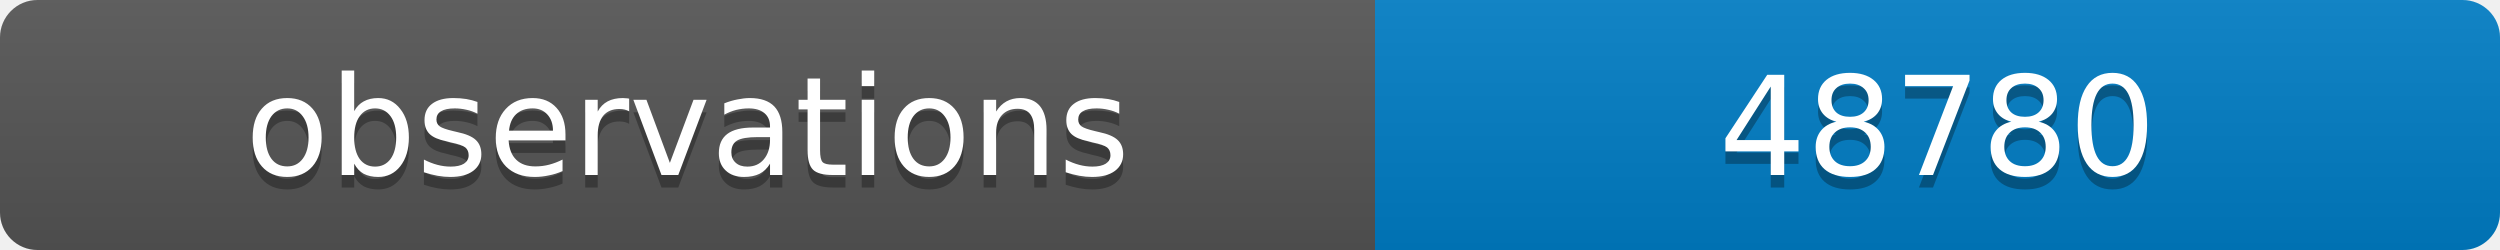
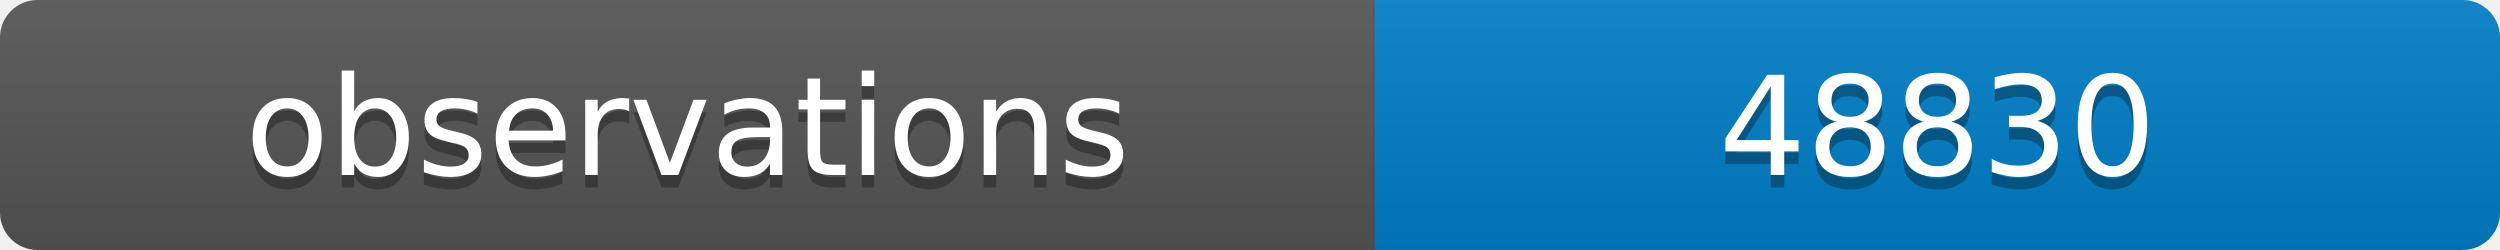
<svg xmlns="http://www.w3.org/2000/svg" width="200" height="20">
  <linearGradient id="b" x2="0" y2="100%">
    <stop offset="0" stop-color="#bbb" stop-opacity=".1" />
    <stop offset="1" stop-opacity=".1" />
  </linearGradient>
  <clipPath id="a">
    <rect width="200" height="20" rx="3" fill="#fff" />
  </clipPath>
  <g clip-path="url(#a)">
    <path fill="#555" d="M0 0h110v20H0z" />
    <path fill="#007ec6" d="M110 0h90v20H110z" />
    <path fill="url(#b)" d="M0 0h200v20H0z" />
  </g>
  <g fill="#fff" text-anchor="middle" font-family="DejaVu Sans,Verdana,Geneva,sans-serif" font-size="11">
    <text x="55" y="15" fill="#010101" fill-opacity=".3">observations</text>
    <text x="55" y="14">observations</text>
-     <text x="155" y="15" fill="#010101" fill-opacity=".3">48780</text>
-     <text x="155" y="14">48780</text>
+     <text x="155" y="15" fill="#010101" fill-opacity=".3">48830</text>
+     <text x="155" y="14">48830</text>
  </g>
</svg>
